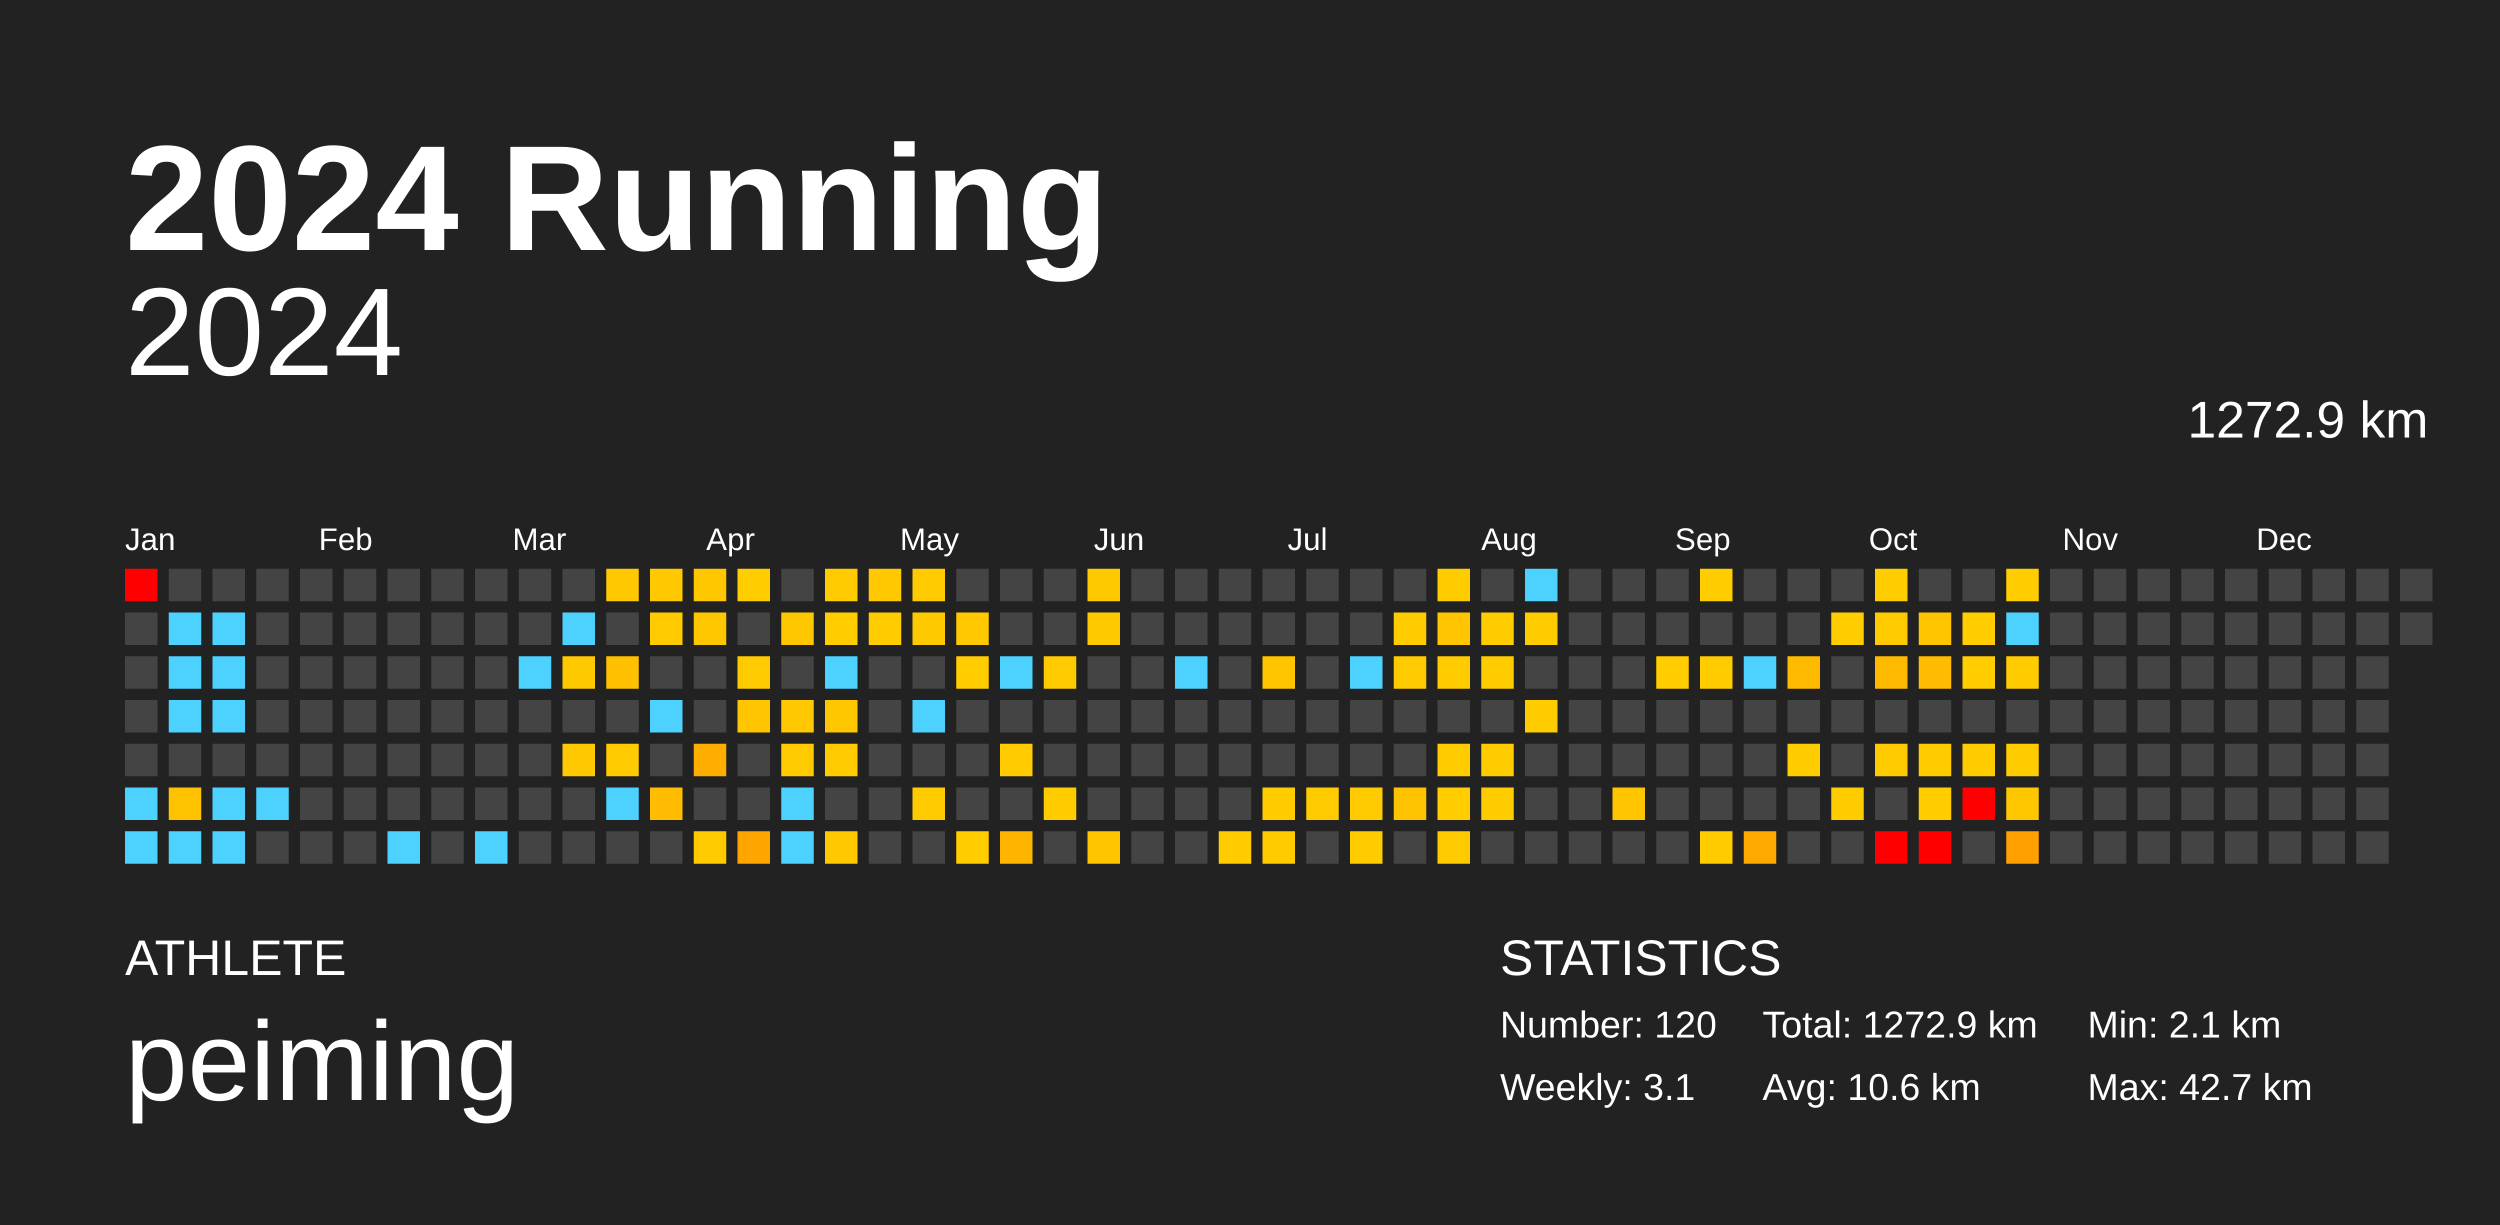
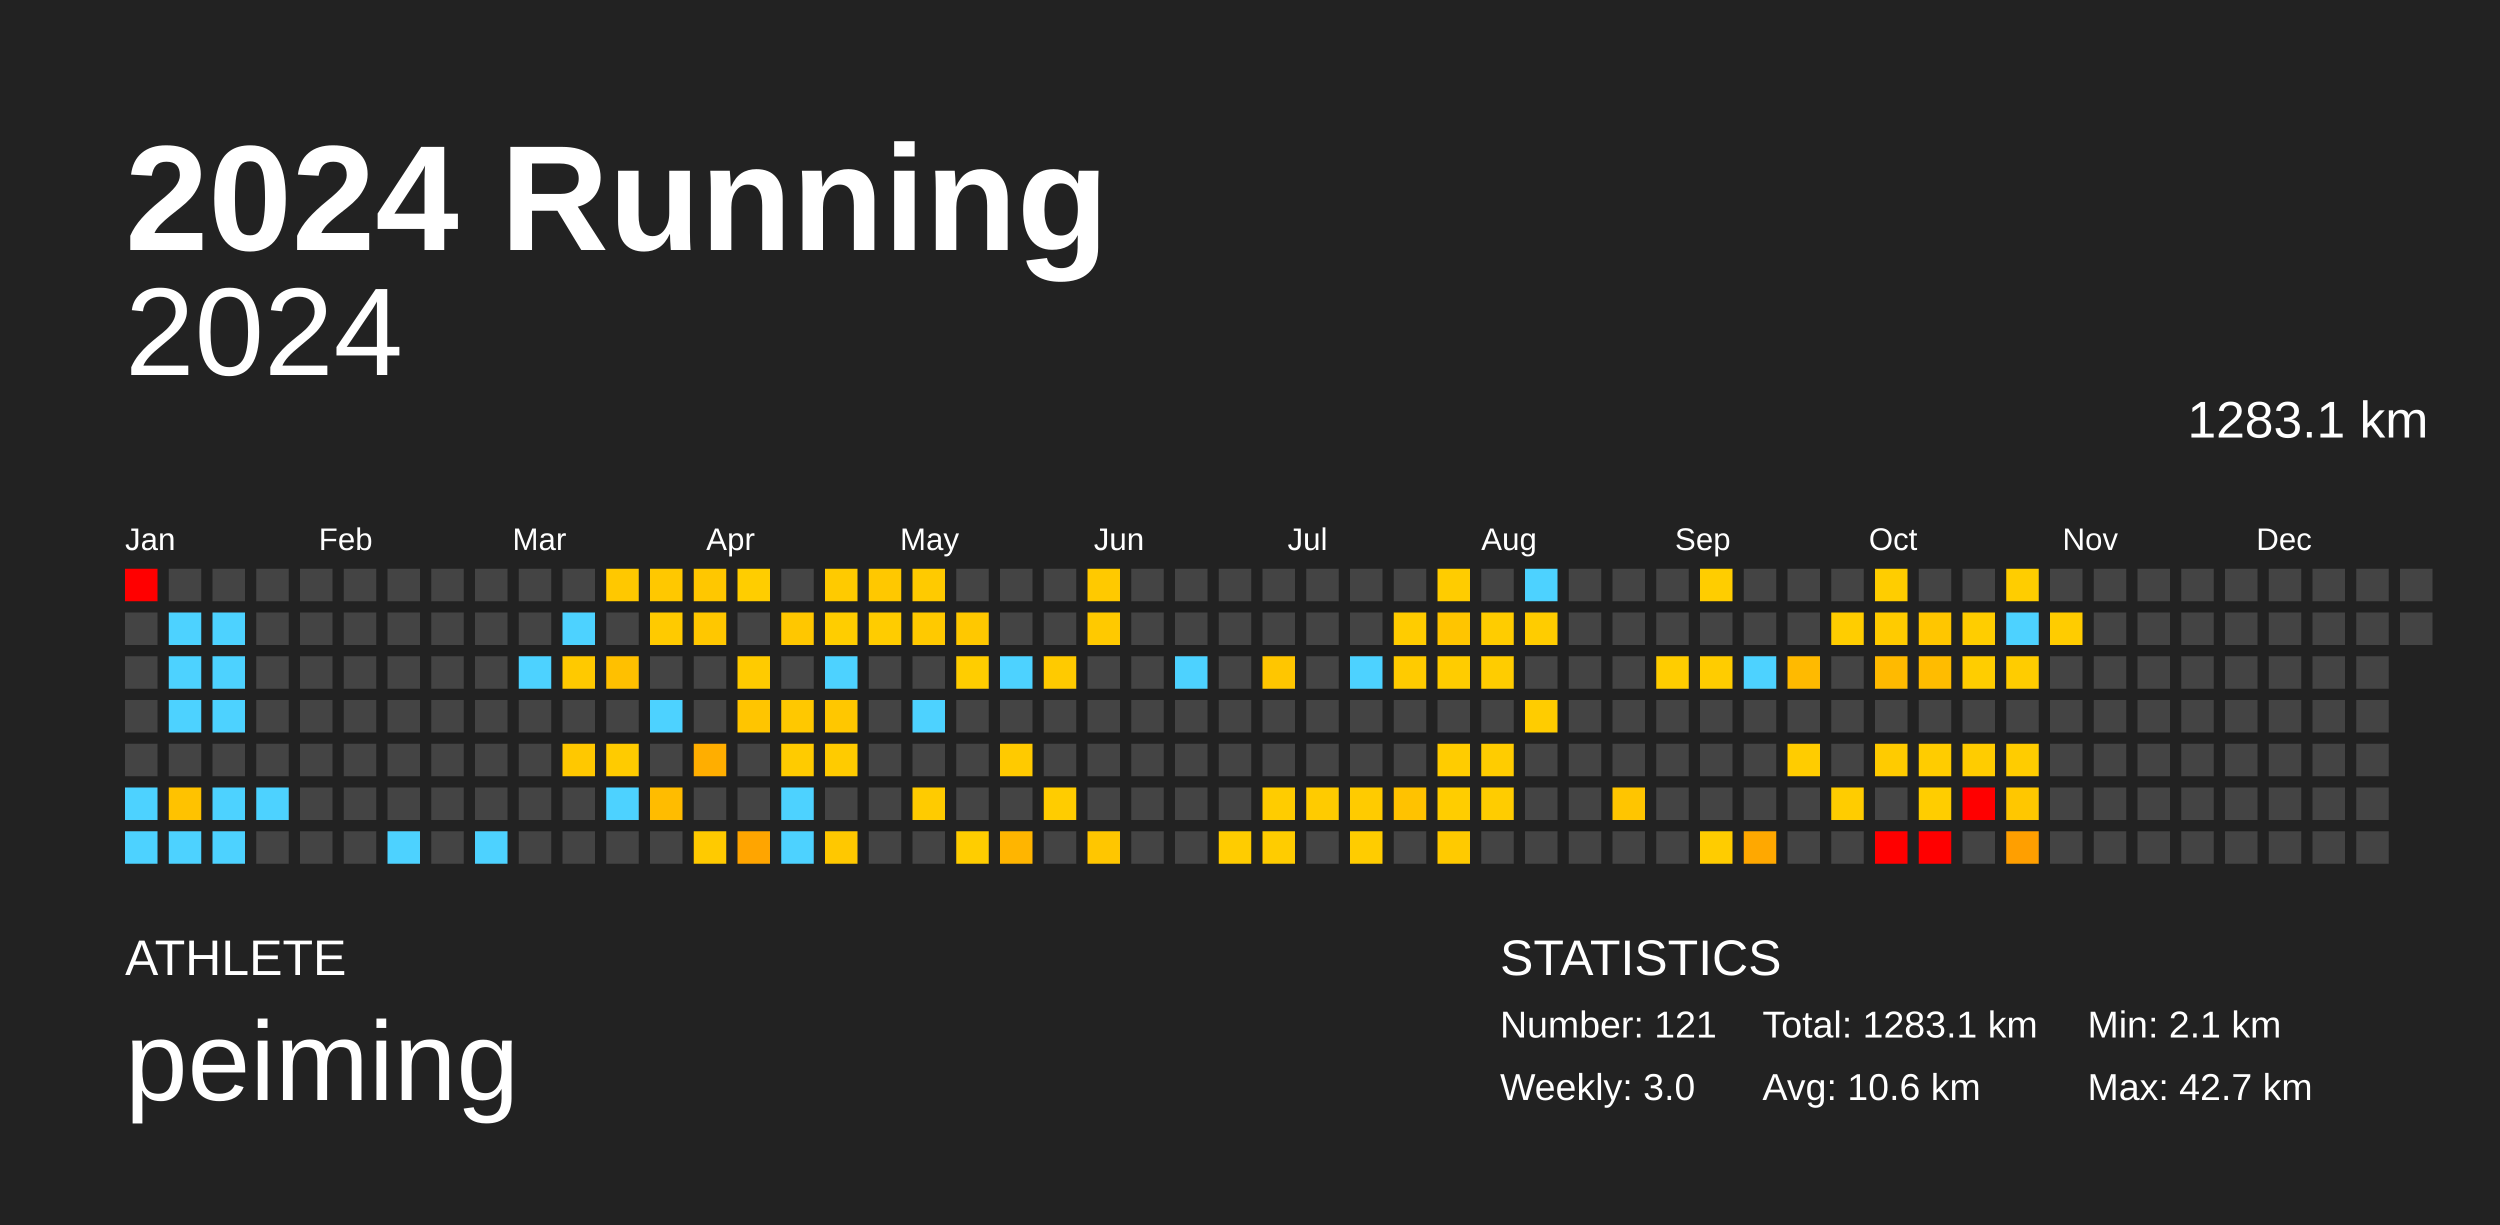
<svg xmlns="http://www.w3.org/2000/svg" baseProfile="full" height="98mm" version="1.1" viewBox="0,0,200,98" width="200mm">
  <defs />
  <rect fill="#222222" height="98" width="200" x="0" y="0" />
  <text fill="#FFFFFF" style="font-size:12px; font-family:Arial; font-weight:bold;" x="10" y="20">2024 Running</text>
  <text fill="#FFFFFF" style="font-size:4px; font-family:Arial" x="10" y="78">ATHLETE</text>
  <text fill="#FFFFFF" style="font-size:9px; font-family:Arial" x="10" y="88">peiming</text>
  <text fill="#FFFFFF" style="font-size:4px; font-family:Arial" x="120" y="78">STATISTICS</text>
-   <text fill="#FFFFFF" style="font-size:3px; font-family:Arial" x="120" y="83">Number: 120</text>
-   <text fill="#FFFFFF" style="font-size:3px; font-family:Arial" x="120" y="88">Weekly: 3.1</text>
-   <text fill="#FFFFFF" style="font-size:3px; font-family:Arial" x="141" y="83">Total: 1272.9 km</text>
+   <text fill="#FFFFFF" style="font-size:3px; font-family:Arial" x="120" y="83">Number: 121</text>
+   <text fill="#FFFFFF" style="font-size:3px; font-family:Arial" x="120" y="88">Weekly: 3.0</text>
+   <text fill="#FFFFFF" style="font-size:3px; font-family:Arial" x="141" y="83">Total: 1283.1 km</text>
  <text fill="#FFFFFF" style="font-size:3px; font-family:Arial" x="141" y="88">Avg: 10.6 km</text>
  <text fill="#FFFFFF" style="font-size:3px; font-family:Arial" x="167" y="83">Min: 2.1 km</text>
  <text fill="#FFFFFF" style="font-size:3px; font-family:Arial" x="167" y="88">Max: 42.7 km</text>
  <text alignment-baseline="hanging" fill="#FFFFFF" style="font-size:10.0px; font-family:Arial;" x="10" y="30">2024</text>
-   <text alignment-baseline="hanging" fill="#FFFFFF" style="font-size:4.125px; font-family:Arial;" x="175" y="35">1272.9 km</text>
+   <text alignment-baseline="hanging" fill="#FFFFFF" style="font-size:4.125px; font-family:Arial;" x="175" y="35">1283.1 km</text>
  <text fill="#FFFFFF" style="font-size:2.5px; font-family:Arial" x="10.0" y="44">Jan</text>
  <text fill="#FFFFFF" style="font-size:2.5px; font-family:Arial" x="25.5" y="44">Feb</text>
  <text fill="#FFFFFF" style="font-size:2.5px; font-family:Arial" x="41.0" y="44">Mar</text>
  <text fill="#FFFFFF" style="font-size:2.5px; font-family:Arial" x="56.5" y="44">Apr</text>
  <text fill="#FFFFFF" style="font-size:2.5px; font-family:Arial" x="72.0" y="44">May</text>
  <text fill="#FFFFFF" style="font-size:2.5px; font-family:Arial" x="87.5" y="44">Jun</text>
  <text fill="#FFFFFF" style="font-size:2.5px; font-family:Arial" x="103.0" y="44">Jul</text>
  <text fill="#FFFFFF" style="font-size:2.5px; font-family:Arial" x="118.5" y="44">Aug</text>
  <text fill="#FFFFFF" style="font-size:2.5px; font-family:Arial" x="134.0" y="44">Sep</text>
  <text fill="#FFFFFF" style="font-size:2.5px; font-family:Arial" x="149.5" y="44">Oct</text>
  <text fill="#FFFFFF" style="font-size:2.5px; font-family:Arial" x="165.0" y="44">Nov</text>
  <text fill="#FFFFFF" style="font-size:2.5px; font-family:Arial" x="180.5" y="44">Dec</text>
  <rect fill="red" height="2.6" width="2.6" x="10.0" y="45.5" />
  <rect fill="#444444" height="2.6" width="2.6" x="10.0" y="49.0" />
  <rect fill="#444444" height="2.6" width="2.6" x="10.0" y="52.5" />
  <rect fill="#444444" height="2.6" width="2.6" x="10.0" y="56.0" />
  <rect fill="#444444" height="2.6" width="2.6" x="10.0" y="59.5" />
  <rect fill="#4dd2ff" height="2.6" width="2.6" x="10.0" y="63.0" />
  <rect fill="#4dd2ff" height="2.6" width="2.6" x="10.0" y="66.5" />
  <rect fill="#444444" height="2.6" width="2.6" x="13.5" y="45.5" />
  <rect fill="#4dd2ff" height="2.6" width="2.6" x="13.5" y="49.0" />
  <rect fill="#4dd2ff" height="2.6" width="2.6" x="13.5" y="52.5" />
  <rect fill="#4dd2ff" height="2.6" width="2.6" x="13.5" y="56.0" />
  <rect fill="#444444" height="2.6" width="2.6" x="13.5" y="59.5" />
  <rect fill="#ffc200" height="2.6" width="2.6" x="13.5" y="63.0" />
  <rect fill="#4dd2ff" height="2.6" width="2.6" x="13.5" y="66.5" />
  <rect fill="#444444" height="2.6" width="2.6" x="17.0" y="45.5" />
  <rect fill="#4dd2ff" height="2.6" width="2.6" x="17.0" y="49.0" />
  <rect fill="#4dd2ff" height="2.6" width="2.6" x="17.0" y="52.5" />
  <rect fill="#4dd2ff" height="2.6" width="2.6" x="17.0" y="56.0" />
  <rect fill="#444444" height="2.6" width="2.6" x="17.0" y="59.5" />
  <rect fill="#4dd2ff" height="2.6" width="2.6" x="17.0" y="63.0" />
  <rect fill="#4dd2ff" height="2.6" width="2.6" x="17.0" y="66.5" />
  <rect fill="#444444" height="2.6" width="2.6" x="20.5" y="45.5" />
  <rect fill="#444444" height="2.6" width="2.6" x="20.5" y="49.0" />
  <rect fill="#444444" height="2.6" width="2.6" x="20.5" y="52.5" />
  <rect fill="#444444" height="2.6" width="2.6" x="20.5" y="56.0" />
  <rect fill="#444444" height="2.6" width="2.6" x="20.5" y="59.5" />
  <rect fill="#4dd2ff" height="2.6" width="2.6" x="20.5" y="63.0" />
  <rect fill="#444444" height="2.6" width="2.6" x="20.5" y="66.5" />
  <rect fill="#444444" height="2.6" width="2.6" x="24.0" y="45.5" />
  <rect fill="#444444" height="2.6" width="2.6" x="24.0" y="49.0" />
  <rect fill="#444444" height="2.6" width="2.6" x="24.0" y="52.5" />
  <rect fill="#444444" height="2.6" width="2.6" x="24.0" y="56.0" />
  <rect fill="#444444" height="2.6" width="2.6" x="24.0" y="59.5" />
  <rect fill="#444444" height="2.6" width="2.6" x="24.0" y="63.0" />
  <rect fill="#444444" height="2.6" width="2.6" x="24.0" y="66.5" />
  <rect fill="#444444" height="2.6" width="2.6" x="27.5" y="45.5" />
  <rect fill="#444444" height="2.6" width="2.6" x="27.5" y="49.0" />
  <rect fill="#444444" height="2.6" width="2.6" x="27.5" y="52.5" />
  <rect fill="#444444" height="2.6" width="2.6" x="27.5" y="56.0" />
  <rect fill="#444444" height="2.6" width="2.6" x="27.5" y="59.5" />
  <rect fill="#444444" height="2.6" width="2.6" x="27.5" y="63.0" />
  <rect fill="#444444" height="2.6" width="2.6" x="27.5" y="66.5" />
  <rect fill="#444444" height="2.6" width="2.6" x="31.0" y="45.5" />
  <rect fill="#444444" height="2.6" width="2.6" x="31.0" y="49.0" />
  <rect fill="#444444" height="2.6" width="2.6" x="31.0" y="52.5" />
  <rect fill="#444444" height="2.6" width="2.6" x="31.0" y="56.0" />
  <rect fill="#444444" height="2.6" width="2.6" x="31.0" y="59.5" />
  <rect fill="#444444" height="2.6" width="2.6" x="31.0" y="63.0" />
  <rect fill="#4dd2ff" height="2.6" width="2.6" x="31.0" y="66.5" />
  <rect fill="#444444" height="2.6" width="2.6" x="34.5" y="45.5" />
  <rect fill="#444444" height="2.6" width="2.6" x="34.5" y="49.0" />
  <rect fill="#444444" height="2.6" width="2.6" x="34.5" y="52.5" />
  <rect fill="#444444" height="2.6" width="2.6" x="34.5" y="56.0" />
  <rect fill="#444444" height="2.6" width="2.6" x="34.5" y="59.5" />
  <rect fill="#444444" height="2.6" width="2.6" x="34.5" y="63.0" />
  <rect fill="#444444" height="2.6" width="2.6" x="34.5" y="66.5" />
  <rect fill="#444444" height="2.6" width="2.6" x="38.0" y="45.5" />
  <rect fill="#444444" height="2.6" width="2.6" x="38.0" y="49.0" />
  <rect fill="#444444" height="2.6" width="2.6" x="38.0" y="52.5" />
  <rect fill="#444444" height="2.6" width="2.6" x="38.0" y="56.0" />
  <rect fill="#444444" height="2.6" width="2.6" x="38.0" y="59.5" />
  <rect fill="#444444" height="2.6" width="2.6" x="38.0" y="63.0" />
  <rect fill="#4dd2ff" height="2.6" width="2.6" x="38.0" y="66.5" />
  <rect fill="#444444" height="2.6" width="2.6" x="41.5" y="45.5" />
  <rect fill="#444444" height="2.6" width="2.6" x="41.5" y="49.0" />
  <rect fill="#4dd2ff" height="2.6" width="2.6" x="41.5" y="52.5" />
  <rect fill="#444444" height="2.6" width="2.6" x="41.5" y="56.0" />
  <rect fill="#444444" height="2.6" width="2.6" x="41.5" y="59.5" />
  <rect fill="#444444" height="2.6" width="2.6" x="41.5" y="63.0" />
  <rect fill="#444444" height="2.6" width="2.6" x="41.5" y="66.5" />
  <rect fill="#444444" height="2.6" width="2.6" x="45.0" y="45.5" />
  <rect fill="#4dd2ff" height="2.6" width="2.6" x="45.0" y="49.0" />
  <rect fill="#ffc900" height="2.6" width="2.6" x="45.0" y="52.5" />
  <rect fill="#444444" height="2.6" width="2.6" x="45.0" y="56.0" />
  <rect fill="#ffc800" height="2.6" width="2.6" x="45.0" y="59.5" />
  <rect fill="#444444" height="2.6" width="2.6" x="45.0" y="63.0" />
  <rect fill="#444444" height="2.6" width="2.6" x="45.0" y="66.5" />
  <rect fill="#ffc800" height="2.6" width="2.6" x="48.5" y="45.5" />
  <rect fill="#444444" height="2.6" width="2.6" x="48.5" y="49.0" />
  <rect fill="#ffc000" height="2.6" width="2.6" x="48.5" y="52.5" />
  <rect fill="#444444" height="2.6" width="2.6" x="48.5" y="56.0" />
  <rect fill="#ffcb00" height="2.6" width="2.6" x="48.5" y="59.5" />
  <rect fill="#4dd2ff" height="2.6" width="2.6" x="48.5" y="63.0" />
  <rect fill="#444444" height="2.6" width="2.6" x="48.5" y="66.5" />
  <rect fill="#ffc800" height="2.6" width="2.6" x="52.0" y="45.5" />
  <rect fill="#ffca00" height="2.6" width="2.6" x="52.0" y="49.0" />
  <rect fill="#444444" height="2.6" width="2.6" x="52.0" y="52.5" />
  <rect fill="#4dd2ff" height="2.6" width="2.6" x="52.0" y="56.0" />
  <rect fill="#444444" height="2.6" width="2.6" x="52.0" y="59.5" />
  <rect fill="#ffbc00" height="2.6" width="2.6" x="52.0" y="63.0" />
  <rect fill="#444444" height="2.6" width="2.6" x="52.0" y="66.5" />
  <rect fill="#ffc700" height="2.6" width="2.6" x="55.5" y="45.5" />
  <rect fill="#ffc700" height="2.6" width="2.6" x="55.5" y="49.0" />
  <rect fill="#444444" height="2.6" width="2.6" x="55.5" y="52.5" />
  <rect fill="#444444" height="2.6" width="2.6" x="55.5" y="56.0" />
  <rect fill="#ffae00" height="2.6" width="2.6" x="55.5" y="59.5" />
  <rect fill="#444444" height="2.6" width="2.6" x="55.5" y="63.0" />
  <rect fill="#ffca00" height="2.6" width="2.6" x="55.5" y="66.5" />
  <rect fill="#ffcd00" height="2.6" width="2.6" x="59.0" y="45.5" />
  <rect fill="#444444" height="2.6" width="2.6" x="59.0" y="49.0" />
  <rect fill="#ffcb00" height="2.6" width="2.6" x="59.0" y="52.5" />
  <rect fill="#ffc500" height="2.6" width="2.6" x="59.0" y="56.0" />
  <rect fill="#444444" height="2.6" width="2.6" x="59.0" y="59.5" />
  <rect fill="#444444" height="2.6" width="2.6" x="59.0" y="63.0" />
  <rect fill="#ffa500" height="2.6" width="2.6" x="59.0" y="66.5" />
  <rect fill="#444444" height="2.6" width="2.6" x="62.5" y="45.5" />
  <rect fill="#ffc700" height="2.6" width="2.6" x="62.5" y="49.0" />
  <rect fill="#444444" height="2.6" width="2.6" x="62.5" y="52.5" />
  <rect fill="#ffc800" height="2.6" width="2.6" x="62.5" y="56.0" />
  <rect fill="#ffcb00" height="2.6" width="2.6" x="62.5" y="59.5" />
  <rect fill="#4dd2ff" height="2.6" width="2.6" x="62.5" y="63.0" />
  <rect fill="#4dd2ff" height="2.6" width="2.6" x="62.5" y="66.5" />
  <rect fill="#ffca00" height="2.6" width="2.6" x="66.0" y="45.5" />
  <rect fill="#ffcd00" height="2.6" width="2.6" x="66.0" y="49.0" />
  <rect fill="#4dd2ff" height="2.6" width="2.6" x="66.0" y="52.5" />
  <rect fill="#ffc700" height="2.6" width="2.6" x="66.0" y="56.0" />
  <rect fill="#ffcb00" height="2.6" width="2.6" x="66.0" y="59.5" />
  <rect fill="#444444" height="2.6" width="2.6" x="66.0" y="63.0" />
  <rect fill="#ffc800" height="2.6" width="2.6" x="66.0" y="66.5" />
  <rect fill="#ffc800" height="2.6" width="2.6" x="69.5" y="45.5" />
  <rect fill="#ffcc00" height="2.6" width="2.6" x="69.5" y="49.0" />
  <rect fill="#444444" height="2.6" width="2.6" x="69.5" y="52.5" />
  <rect fill="#444444" height="2.6" width="2.6" x="69.5" y="56.0" />
  <rect fill="#444444" height="2.6" width="2.6" x="69.5" y="59.5" />
  <rect fill="#444444" height="2.6" width="2.6" x="69.5" y="63.0" />
  <rect fill="#444444" height="2.6" width="2.6" x="69.5" y="66.5" />
  <rect fill="#ffca00" height="2.6" width="2.6" x="73.0" y="45.5" />
  <rect fill="#ffc900" height="2.6" width="2.6" x="73.0" y="49.0" />
  <rect fill="#444444" height="2.6" width="2.6" x="73.0" y="52.5" />
  <rect fill="#4dd2ff" height="2.6" width="2.6" x="73.0" y="56.0" />
  <rect fill="#444444" height="2.6" width="2.6" x="73.0" y="59.5" />
  <rect fill="#ffcb00" height="2.6" width="2.6" x="73.0" y="63.0" />
  <rect fill="#444444" height="2.6" width="2.6" x="73.0" y="66.5" />
  <rect fill="#444444" height="2.6" width="2.6" x="76.5" y="45.5" />
  <rect fill="#ffc800" height="2.6" width="2.6" x="76.5" y="49.0" />
  <rect fill="#ffcd00" height="2.6" width="2.6" x="76.5" y="52.5" />
  <rect fill="#444444" height="2.6" width="2.6" x="76.5" y="56.0" />
  <rect fill="#444444" height="2.6" width="2.6" x="76.5" y="59.5" />
  <rect fill="#444444" height="2.6" width="2.6" x="76.5" y="63.0" />
  <rect fill="#ffcd00" height="2.6" width="2.6" x="76.5" y="66.5" />
  <rect fill="#444444" height="2.6" width="2.6" x="80.0" y="45.5" />
  <rect fill="#444444" height="2.6" width="2.6" x="80.0" y="49.0" />
  <rect fill="#4dd2ff" height="2.6" width="2.6" x="80.0" y="52.5" />
  <rect fill="#444444" height="2.6" width="2.6" x="80.0" y="56.0" />
  <rect fill="#ffca00" height="2.6" width="2.6" x="80.0" y="59.5" />
  <rect fill="#444444" height="2.6" width="2.6" x="80.0" y="63.0" />
  <rect fill="#ffb500" height="2.6" width="2.6" x="80.0" y="66.5" />
  <rect fill="#444444" height="2.6" width="2.6" x="83.5" y="45.5" />
  <rect fill="#444444" height="2.6" width="2.6" x="83.5" y="49.0" />
  <rect fill="#ffca00" height="2.6" width="2.6" x="83.5" y="52.5" />
  <rect fill="#444444" height="2.6" width="2.6" x="83.5" y="56.0" />
  <rect fill="#444444" height="2.6" width="2.6" x="83.5" y="59.5" />
  <rect fill="#ffcc00" height="2.6" width="2.6" x="83.5" y="63.0" />
  <rect fill="#444444" height="2.6" width="2.6" x="83.5" y="66.5" />
  <rect fill="#ffc900" height="2.6" width="2.6" x="87.0" y="45.5" />
  <rect fill="#ffc900" height="2.6" width="2.6" x="87.0" y="49.0" />
  <rect fill="#444444" height="2.6" width="2.6" x="87.0" y="52.5" />
  <rect fill="#444444" height="2.6" width="2.6" x="87.0" y="56.0" />
  <rect fill="#444444" height="2.6" width="2.6" x="87.0" y="59.5" />
  <rect fill="#444444" height="2.6" width="2.6" x="87.0" y="63.0" />
  <rect fill="#ffc600" height="2.6" width="2.6" x="87.0" y="66.5" />
  <rect fill="#444444" height="2.6" width="2.6" x="90.5" y="45.5" />
  <rect fill="#444444" height="2.6" width="2.6" x="90.5" y="49.0" />
  <rect fill="#444444" height="2.6" width="2.6" x="90.5" y="52.5" />
  <rect fill="#444444" height="2.6" width="2.6" x="90.5" y="56.0" />
  <rect fill="#444444" height="2.6" width="2.6" x="90.5" y="59.5" />
  <rect fill="#444444" height="2.6" width="2.6" x="90.5" y="63.0" />
  <rect fill="#444444" height="2.6" width="2.6" x="90.5" y="66.5" />
  <rect fill="#444444" height="2.6" width="2.6" x="94.0" y="45.5" />
  <rect fill="#444444" height="2.6" width="2.6" x="94.0" y="49.0" />
  <rect fill="#4dd2ff" height="2.6" width="2.6" x="94.0" y="52.5" />
  <rect fill="#444444" height="2.6" width="2.6" x="94.0" y="56.0" />
  <rect fill="#444444" height="2.6" width="2.6" x="94.0" y="59.5" />
  <rect fill="#444444" height="2.6" width="2.6" x="94.0" y="63.0" />
  <rect fill="#444444" height="2.6" width="2.6" x="94.0" y="66.5" />
  <rect fill="#444444" height="2.6" width="2.6" x="97.5" y="45.5" />
  <rect fill="#444444" height="2.6" width="2.6" x="97.5" y="49.0" />
  <rect fill="#444444" height="2.6" width="2.6" x="97.5" y="52.5" />
  <rect fill="#444444" height="2.6" width="2.6" x="97.5" y="56.0" />
  <rect fill="#444444" height="2.6" width="2.6" x="97.5" y="59.5" />
  <rect fill="#444444" height="2.6" width="2.6" x="97.5" y="63.0" />
  <rect fill="#ffcc00" height="2.6" width="2.6" x="97.5" y="66.5" />
  <rect fill="#444444" height="2.6" width="2.6" x="101.0" y="45.5" />
  <rect fill="#444444" height="2.6" width="2.6" x="101.0" y="49.0" />
  <rect fill="#ffc600" height="2.6" width="2.6" x="101.0" y="52.5" />
  <rect fill="#444444" height="2.6" width="2.6" x="101.0" y="56.0" />
  <rect fill="#444444" height="2.6" width="2.6" x="101.0" y="59.5" />
  <rect fill="#ffcc00" height="2.6" width="2.6" x="101.0" y="63.0" />
  <rect fill="#ffcc00" height="2.6" width="2.6" x="101.0" y="66.5" />
  <rect fill="#444444" height="2.6" width="2.6" x="104.5" y="45.5" />
  <rect fill="#444444" height="2.6" width="2.6" x="104.5" y="49.0" />
  <rect fill="#444444" height="2.6" width="2.6" x="104.5" y="52.5" />
  <rect fill="#444444" height="2.6" width="2.6" x="104.5" y="56.0" />
  <rect fill="#444444" height="2.6" width="2.6" x="104.5" y="59.5" />
  <rect fill="#ffcb00" height="2.6" width="2.6" x="104.5" y="63.0" />
  <rect fill="#444444" height="2.6" width="2.6" x="104.5" y="66.5" />
  <rect fill="#444444" height="2.6" width="2.6" x="108.0" y="45.5" />
  <rect fill="#444444" height="2.6" width="2.6" x="108.0" y="49.0" />
  <rect fill="#4dd2ff" height="2.6" width="2.6" x="108.0" y="52.5" />
  <rect fill="#444444" height="2.6" width="2.6" x="108.0" y="56.0" />
  <rect fill="#444444" height="2.6" width="2.6" x="108.0" y="59.5" />
  <rect fill="#ffcb00" height="2.6" width="2.6" x="108.0" y="63.0" />
  <rect fill="#ffcc00" height="2.6" width="2.6" x="108.0" y="66.5" />
  <rect fill="#444444" height="2.6" width="2.6" x="111.5" y="45.5" />
  <rect fill="#ffcc00" height="2.6" width="2.6" x="111.5" y="49.0" />
  <rect fill="#ffcb00" height="2.6" width="2.6" x="111.5" y="52.5" />
  <rect fill="#444444" height="2.6" width="2.6" x="111.5" y="56.0" />
  <rect fill="#444444" height="2.6" width="2.6" x="111.5" y="59.5" />
  <rect fill="#ffc200" height="2.6" width="2.6" x="111.5" y="63.0" />
  <rect fill="#444444" height="2.6" width="2.6" x="111.5" y="66.5" />
  <rect fill="#ffcc00" height="2.6" width="2.6" x="115.0" y="45.5" />
  <rect fill="#ffc500" height="2.6" width="2.6" x="115.0" y="49.0" />
  <rect fill="#ffcc00" height="2.6" width="2.6" x="115.0" y="52.5" />
  <rect fill="#444444" height="2.6" width="2.6" x="115.0" y="56.0" />
  <rect fill="#ffcc00" height="2.6" width="2.6" x="115.0" y="59.5" />
  <rect fill="#ffcd00" height="2.6" width="2.6" x="115.0" y="63.0" />
  <rect fill="#ffca00" height="2.6" width="2.6" x="115.0" y="66.5" />
  <rect fill="#444444" height="2.6" width="2.6" x="118.5" y="45.5" />
  <rect fill="#ffcc00" height="2.6" width="2.6" x="118.5" y="49.0" />
  <rect fill="#ffcc00" height="2.6" width="2.6" x="118.5" y="52.5" />
  <rect fill="#444444" height="2.6" width="2.6" x="118.5" y="56.0" />
  <rect fill="#ffcc00" height="2.6" width="2.6" x="118.5" y="59.5" />
  <rect fill="#ffcc00" height="2.6" width="2.6" x="118.5" y="63.0" />
  <rect fill="#444444" height="2.6" width="2.6" x="118.5" y="66.5" />
  <rect fill="#4dd2ff" height="2.6" width="2.6" x="122.0" y="45.5" />
  <rect fill="#ffcc00" height="2.6" width="2.6" x="122.0" y="49.0" />
  <rect fill="#444444" height="2.6" width="2.6" x="122.0" y="52.5" />
  <rect fill="#ffcc00" height="2.6" width="2.6" x="122.0" y="56.0" />
  <rect fill="#444444" height="2.6" width="2.6" x="122.0" y="59.5" />
  <rect fill="#444444" height="2.6" width="2.6" x="122.0" y="63.0" />
  <rect fill="#444444" height="2.6" width="2.6" x="122.0" y="66.5" />
  <rect fill="#444444" height="2.6" width="2.6" x="125.5" y="45.5" />
  <rect fill="#444444" height="2.6" width="2.6" x="125.5" y="49.0" />
  <rect fill="#444444" height="2.6" width="2.6" x="125.5" y="52.5" />
  <rect fill="#444444" height="2.6" width="2.6" x="125.5" y="56.0" />
  <rect fill="#444444" height="2.6" width="2.6" x="125.5" y="59.5" />
  <rect fill="#444444" height="2.6" width="2.6" x="125.5" y="63.0" />
  <rect fill="#444444" height="2.6" width="2.6" x="125.5" y="66.5" />
  <rect fill="#444444" height="2.6" width="2.6" x="129.0" y="45.5" />
  <rect fill="#444444" height="2.6" width="2.6" x="129.0" y="49.0" />
  <rect fill="#444444" height="2.6" width="2.6" x="129.0" y="52.5" />
  <rect fill="#444444" height="2.6" width="2.6" x="129.0" y="56.0" />
  <rect fill="#444444" height="2.6" width="2.6" x="129.0" y="59.5" />
  <rect fill="#ffc500" height="2.6" width="2.6" x="129.0" y="63.0" />
  <rect fill="#444444" height="2.6" width="2.6" x="129.0" y="66.5" />
  <rect fill="#444444" height="2.6" width="2.6" x="132.5" y="45.5" />
  <rect fill="#444444" height="2.6" width="2.6" x="132.5" y="49.0" />
  <rect fill="#ffcd00" height="2.6" width="2.6" x="132.5" y="52.5" />
  <rect fill="#444444" height="2.6" width="2.6" x="132.5" y="56.0" />
  <rect fill="#444444" height="2.6" width="2.6" x="132.5" y="59.5" />
  <rect fill="#444444" height="2.6" width="2.6" x="132.5" y="63.0" />
  <rect fill="#444444" height="2.6" width="2.6" x="132.5" y="66.5" />
  <rect fill="#ffcd00" height="2.6" width="2.6" x="136.0" y="45.5" />
  <rect fill="#444444" height="2.6" width="2.6" x="136.0" y="49.0" />
  <rect fill="#ffcc00" height="2.6" width="2.6" x="136.0" y="52.5" />
  <rect fill="#444444" height="2.6" width="2.6" x="136.0" y="56.0" />
  <rect fill="#444444" height="2.6" width="2.6" x="136.0" y="59.5" />
  <rect fill="#444444" height="2.6" width="2.6" x="136.0" y="63.0" />
  <rect fill="#ffcc00" height="2.6" width="2.6" x="136.0" y="66.5" />
  <rect fill="#444444" height="2.6" width="2.6" x="139.5" y="45.5" />
  <rect fill="#444444" height="2.6" width="2.6" x="139.5" y="49.0" />
  <rect fill="#4dd2ff" height="2.6" width="2.6" x="139.5" y="52.5" />
  <rect fill="#444444" height="2.6" width="2.6" x="139.5" y="56.0" />
  <rect fill="#444444" height="2.6" width="2.6" x="139.5" y="59.5" />
  <rect fill="#444444" height="2.6" width="2.6" x="139.5" y="63.0" />
  <rect fill="#ffa800" height="2.6" width="2.6" x="139.5" y="66.5" />
  <rect fill="#444444" height="2.6" width="2.6" x="143.0" y="45.5" />
  <rect fill="#444444" height="2.6" width="2.6" x="143.0" y="49.0" />
  <rect fill="#ffba00" height="2.6" width="2.6" x="143.0" y="52.5" />
  <rect fill="#444444" height="2.6" width="2.6" x="143.0" y="56.0" />
  <rect fill="#ffcc00" height="2.6" width="2.6" x="143.0" y="59.5" />
  <rect fill="#444444" height="2.6" width="2.6" x="143.0" y="63.0" />
  <rect fill="#444444" height="2.6" width="2.6" x="143.0" y="66.5" />
  <rect fill="#444444" height="2.6" width="2.6" x="146.5" y="45.5" />
  <rect fill="#ffcd00" height="2.6" width="2.6" x="146.5" y="49.0" />
  <rect fill="#444444" height="2.6" width="2.6" x="146.5" y="52.5" />
  <rect fill="#444444" height="2.6" width="2.6" x="146.5" y="56.0" />
  <rect fill="#444444" height="2.6" width="2.6" x="146.5" y="59.5" />
  <rect fill="#ffcc00" height="2.6" width="2.6" x="146.5" y="63.0" />
  <rect fill="#444444" height="2.6" width="2.6" x="146.5" y="66.5" />
  <rect fill="#ffcd00" height="2.6" width="2.6" x="150.0" y="45.5" />
  <rect fill="#ffcb00" height="2.6" width="2.6" x="150.0" y="49.0" />
  <rect fill="#ffba00" height="2.6" width="2.6" x="150.0" y="52.5" />
  <rect fill="#444444" height="2.6" width="2.6" x="150.0" y="56.0" />
  <rect fill="#ffcb00" height="2.6" width="2.6" x="150.0" y="59.5" />
  <rect fill="#444444" height="2.6" width="2.6" x="150.0" y="63.0" />
  <rect fill="red" height="2.6" width="2.6" x="150.0" y="66.5" />
  <rect fill="#444444" height="2.6" width="2.6" x="153.5" y="45.5" />
  <rect fill="#ffc600" height="2.6" width="2.6" x="153.5" y="49.0" />
  <rect fill="#ffbc00" height="2.6" width="2.6" x="153.5" y="52.5" />
  <rect fill="#444444" height="2.6" width="2.6" x="153.5" y="56.0" />
  <rect fill="#ffcc00" height="2.6" width="2.6" x="153.5" y="59.5" />
  <rect fill="#ffcd00" height="2.6" width="2.6" x="153.5" y="63.0" />
  <rect fill="red" height="2.6" width="2.6" x="153.5" y="66.5" />
  <rect fill="#444444" height="2.6" width="2.6" x="157.0" y="45.5" />
  <rect fill="#ffcd00" height="2.6" width="2.6" x="157.0" y="49.0" />
  <rect fill="#ffcd00" height="2.6" width="2.6" x="157.0" y="52.5" />
  <rect fill="#444444" height="2.6" width="2.6" x="157.0" y="56.0" />
  <rect fill="#ffcc00" height="2.6" width="2.6" x="157.0" y="59.5" />
  <rect fill="red" height="2.6" width="2.6" x="157.0" y="63.0" />
  <rect fill="#444444" height="2.6" width="2.6" x="157.0" y="66.5" />
  <rect fill="#ffcd00" height="2.6" width="2.6" x="160.5" y="45.5" />
  <rect fill="#4dd2ff" height="2.6" width="2.6" x="160.5" y="49.0" />
  <rect fill="#ffcc00" height="2.6" width="2.6" x="160.5" y="52.5" />
  <rect fill="#444444" height="2.6" width="2.6" x="160.5" y="56.0" />
  <rect fill="#ffcc00" height="2.6" width="2.6" x="160.5" y="59.5" />
  <rect fill="#ffc700" height="2.6" width="2.6" x="160.5" y="63.0" />
  <rect fill="#ff9f00" height="2.6" width="2.6" x="160.5" y="66.5" />
  <rect fill="#444444" height="2.6" width="2.6" x="164.0" y="45.5" />
-   <rect fill="#444444" height="2.6" width="2.6" x="164.0" y="49.0" />
+   <rect fill="#ffcc00" height="2.6" width="2.6" x="164.0" y="49.0" />
  <rect fill="#444444" height="2.6" width="2.6" x="164.0" y="52.5" />
  <rect fill="#444444" height="2.6" width="2.6" x="164.0" y="56.0" />
  <rect fill="#444444" height="2.6" width="2.6" x="164.0" y="59.5" />
  <rect fill="#444444" height="2.6" width="2.6" x="164.0" y="63.0" />
  <rect fill="#444444" height="2.6" width="2.6" x="164.0" y="66.5" />
  <rect fill="#444444" height="2.6" width="2.6" x="167.5" y="45.5" />
  <rect fill="#444444" height="2.6" width="2.6" x="167.5" y="49.0" />
  <rect fill="#444444" height="2.6" width="2.6" x="167.5" y="52.5" />
  <rect fill="#444444" height="2.6" width="2.6" x="167.5" y="56.0" />
  <rect fill="#444444" height="2.6" width="2.6" x="167.5" y="59.5" />
  <rect fill="#444444" height="2.6" width="2.6" x="167.5" y="63.0" />
  <rect fill="#444444" height="2.6" width="2.6" x="167.5" y="66.5" />
  <rect fill="#444444" height="2.6" width="2.6" x="171.0" y="45.5" />
  <rect fill="#444444" height="2.6" width="2.6" x="171.0" y="49.0" />
  <rect fill="#444444" height="2.6" width="2.6" x="171.0" y="52.5" />
  <rect fill="#444444" height="2.6" width="2.6" x="171.0" y="56.0" />
  <rect fill="#444444" height="2.6" width="2.6" x="171.0" y="59.5" />
  <rect fill="#444444" height="2.6" width="2.6" x="171.0" y="63.0" />
  <rect fill="#444444" height="2.6" width="2.6" x="171.0" y="66.5" />
  <rect fill="#444444" height="2.6" width="2.6" x="174.5" y="45.5" />
  <rect fill="#444444" height="2.6" width="2.6" x="174.5" y="49.0" />
  <rect fill="#444444" height="2.6" width="2.6" x="174.5" y="52.5" />
  <rect fill="#444444" height="2.6" width="2.6" x="174.5" y="56.0" />
  <rect fill="#444444" height="2.6" width="2.6" x="174.5" y="59.5" />
  <rect fill="#444444" height="2.6" width="2.6" x="174.5" y="63.0" />
  <rect fill="#444444" height="2.6" width="2.6" x="174.5" y="66.5" />
  <rect fill="#444444" height="2.6" width="2.6" x="178.0" y="45.5" />
  <rect fill="#444444" height="2.6" width="2.6" x="178.0" y="49.0" />
  <rect fill="#444444" height="2.6" width="2.6" x="178.0" y="52.5" />
  <rect fill="#444444" height="2.6" width="2.6" x="178.0" y="56.0" />
  <rect fill="#444444" height="2.6" width="2.6" x="178.0" y="59.5" />
  <rect fill="#444444" height="2.6" width="2.6" x="178.0" y="63.0" />
  <rect fill="#444444" height="2.6" width="2.6" x="178.0" y="66.5" />
  <rect fill="#444444" height="2.6" width="2.6" x="181.5" y="45.5" />
  <rect fill="#444444" height="2.6" width="2.6" x="181.5" y="49.0" />
  <rect fill="#444444" height="2.6" width="2.6" x="181.5" y="52.5" />
  <rect fill="#444444" height="2.6" width="2.6" x="181.5" y="56.0" />
  <rect fill="#444444" height="2.6" width="2.6" x="181.5" y="59.5" />
  <rect fill="#444444" height="2.6" width="2.6" x="181.5" y="63.0" />
  <rect fill="#444444" height="2.6" width="2.6" x="181.5" y="66.5" />
  <rect fill="#444444" height="2.6" width="2.6" x="185.0" y="45.5" />
  <rect fill="#444444" height="2.6" width="2.6" x="185.0" y="49.0" />
  <rect fill="#444444" height="2.6" width="2.6" x="185.0" y="52.5" />
  <rect fill="#444444" height="2.6" width="2.6" x="185.0" y="56.0" />
  <rect fill="#444444" height="2.6" width="2.6" x="185.0" y="59.5" />
  <rect fill="#444444" height="2.6" width="2.6" x="185.0" y="63.0" />
  <rect fill="#444444" height="2.6" width="2.6" x="185.0" y="66.5" />
  <rect fill="#444444" height="2.6" width="2.6" x="188.5" y="45.5" />
  <rect fill="#444444" height="2.6" width="2.6" x="188.5" y="49.0" />
  <rect fill="#444444" height="2.6" width="2.6" x="188.5" y="52.5" />
  <rect fill="#444444" height="2.6" width="2.6" x="188.5" y="56.0" />
  <rect fill="#444444" height="2.6" width="2.6" x="188.5" y="59.5" />
  <rect fill="#444444" height="2.6" width="2.6" x="188.5" y="63.0" />
  <rect fill="#444444" height="2.6" width="2.6" x="188.5" y="66.5" />
  <rect fill="#444444" height="2.6" width="2.6" x="192.0" y="45.5" />
  <rect fill="#444444" height="2.6" width="2.6" x="192.0" y="49.0" />
</svg>
